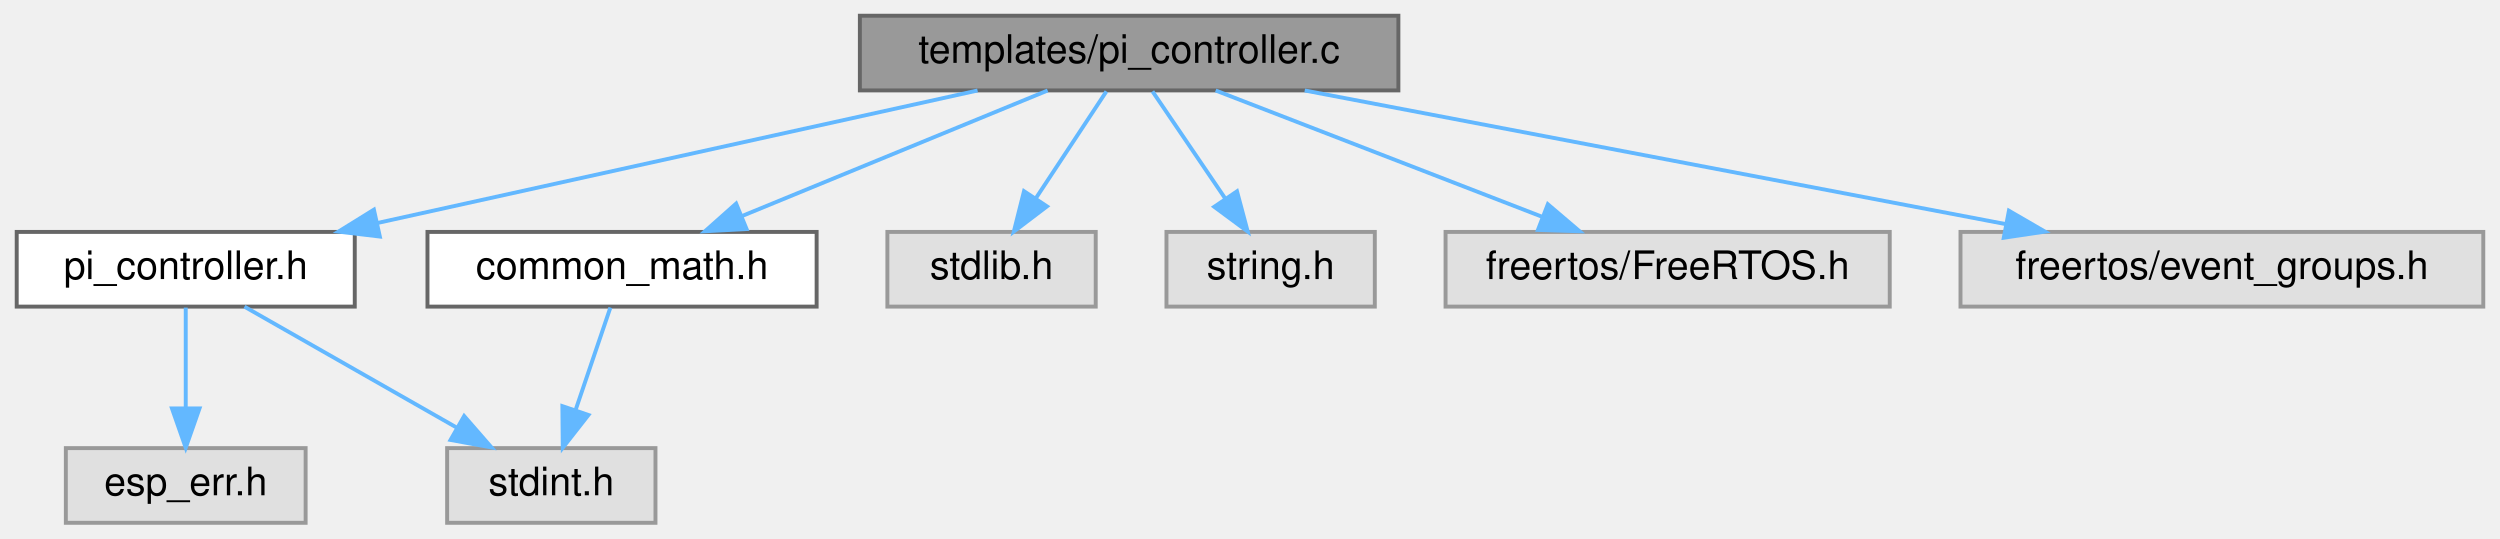
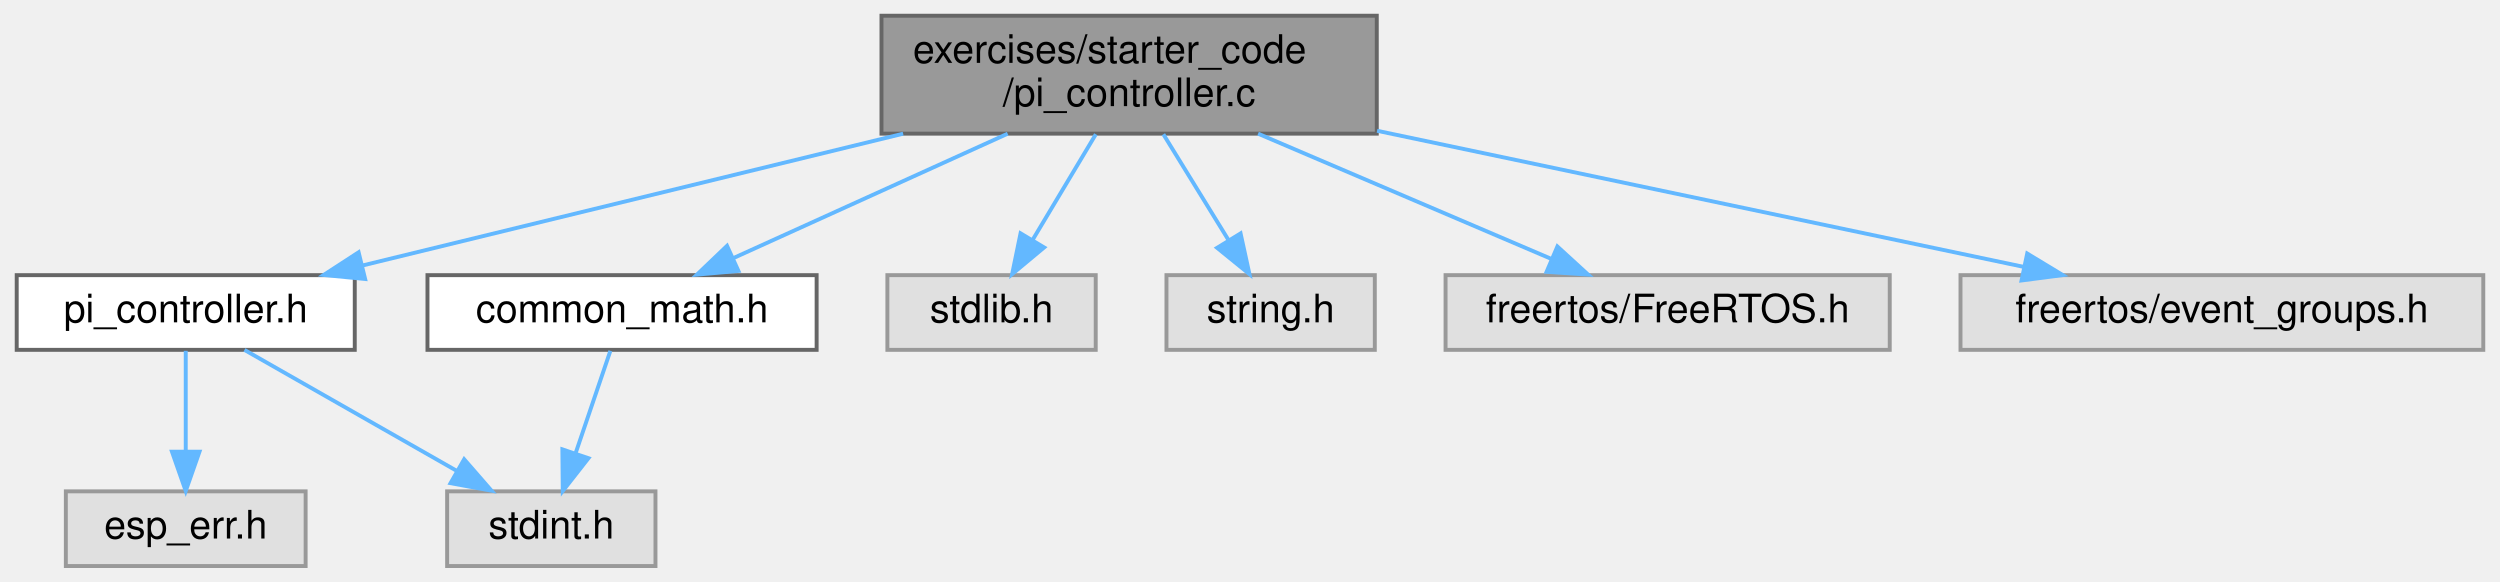
- <svg xmlns="http://www.w3.org/2000/svg" xmlns:xlink="http://www.w3.org/1999/xlink" width="636pt" height="137pt" viewBox="0.00 0.00 635.50 137.00">
-   <g id="page0,1_graph0" class="graph" transform="scale(1 1) rotate(0) translate(4 133)">
+ <svg xmlns="http://www.w3.org/2000/svg" xmlns:xlink="http://www.w3.org/1999/xlink" width="636pt" height="148pt" viewBox="0.00 0.00 635.50 148.00">
+   <g id="page0,1_graph0" class="graph" transform="scale(1 1) rotate(0) translate(4 144)">
    <g id="Node000001" class="node">
      <g id="a_Node000001">
        <a xlink:title="PI controller implementation file.">
-           <polygon fill="#999999" stroke="#666666" points="351.5,-129 214.5,-129 214.5,-110 351.5,-110 351.5,-129" />
-           <text text-anchor="middle" x="283" y="-117" font-family="Helvetica,sans-Serif" font-size="10.00">templates/pi_controller.c</text>
+           <polygon fill="#999999" stroke="#666666" points="346,-140 220,-140 220,-110 346,-110 346,-140" />
+           <text text-anchor="start" x="228" y="-128" font-family="Helvetica,sans-Serif" font-size="10.00">exercises/starter_code</text>
+           <text text-anchor="middle" x="283" y="-117" font-family="Helvetica,sans-Serif" font-size="10.00">/pi_controller.c</text>
        </a>
      </g>
    </g>
    <g id="Node000002" class="node">
      <g id="a_Node000002">
        <a xlink:href="pi__controller_8h.html" target="_top" xlink:title="PI velocity controller header file.">
          <polygon fill="white" stroke="#666666" points="86,-74 0,-74 0,-55 86,-55 86,-74" />
          <text text-anchor="middle" x="43" y="-62" font-family="Helvetica,sans-Serif" font-size="10.00">pi_controller.h</text>
        </a>
      </g>
    </g>
    <g id="edge1_Node000001_Node000002" class="edge">
      <g id="a_edge1_Node000001_Node000002">
        <a xlink:title=" ">
-           <path fill="none" stroke="#63b8ff" d="M244.44,-109.98C202.93,-100.82 136.79,-86.21 91.71,-76.26" />
-           <polygon fill="#63b8ff" stroke="#63b8ff" points="92.38,-72.82 81.86,-74.08 90.87,-79.66 92.38,-72.82" />
+           <path fill="none" stroke="#63b8ff" d="M225.51,-109.99C183.38,-99.72 126.97,-85.97 88.08,-76.49" />
+           <polygon fill="#63b8ff" stroke="#63b8ff" points="88.64,-73.02 78.09,-74.05 86.98,-79.82 88.64,-73.02" />
        </a>
      </g>
    </g>
    <g id="Node000005" class="node">
      <g id="a_Node000005">
        <a xlink:href="common__math_8h.html" target="_top" xlink:title="Common mathematical functions header file.">
          <polygon fill="white" stroke="#666666" points="203.5,-74 104.5,-74 104.5,-55 203.5,-55 203.5,-74" />
          <text text-anchor="middle" x="154" y="-62" font-family="Helvetica,sans-Serif" font-size="10.00">common_math.h</text>
        </a>
      </g>
    </g>
    <g id="edge4_Node000001_Node000005" class="edge">
      <g id="a_edge4_Node000001_Node000005">
        <a xlink:title=" ">
-           <path fill="none" stroke="#63b8ff" d="M262.27,-109.98C241.24,-101.34 208.45,-87.87 184.46,-78.02" />
-           <polygon fill="#63b8ff" stroke="#63b8ff" points="185.68,-74.73 175.1,-74.17 183.02,-81.21 185.68,-74.73" />
+           <path fill="none" stroke="#63b8ff" d="M252.1,-109.99C230.87,-100.36 202.89,-87.67 182.25,-78.31" />
+           <polygon fill="#63b8ff" stroke="#63b8ff" points="183.6,-75.08 173.05,-74.14 180.71,-81.46 183.6,-75.08" />
        </a>
      </g>
    </g>
    <g id="Node000006" class="node">
      <g id="a_Node000006">
        <a xlink:title=" ">
          <polygon fill="#e0e0e0" stroke="#999999" points="274.5,-74 221.5,-74 221.5,-55 274.5,-55 274.5,-74" />
          <text text-anchor="middle" x="248" y="-62" font-family="Helvetica,sans-Serif" font-size="10.00">stdlib.h</text>
        </a>
      </g>
    </g>
    <g id="edge6_Node000001_Node000006" class="edge">
      <g id="a_edge6_Node000001_Node000006">
        <a xlink:title=" ">
-           <path fill="none" stroke="#63b8ff" d="M277.22,-109.75C272.38,-102.42 265.32,-91.73 259.36,-82.7" />
-           <polygon fill="#63b8ff" stroke="#63b8ff" points="262.1,-80.5 253.67,-74.09 256.26,-84.36 262.1,-80.5" />
+           <path fill="none" stroke="#63b8ff" d="M274.53,-109.84C269.71,-101.78 263.63,-91.62 258.5,-83.06" />
+           <polygon fill="#63b8ff" stroke="#63b8ff" points="261.38,-81.05 253.24,-74.27 255.38,-84.64 261.38,-81.05" />
        </a>
      </g>
    </g>
    <g id="Node000007" class="node">
      <g id="a_Node000007">
        <a xlink:title=" ">
          <polygon fill="#e0e0e0" stroke="#999999" points="345.5,-74 292.5,-74 292.5,-55 345.5,-55 345.5,-74" />
          <text text-anchor="middle" x="319" y="-62" font-family="Helvetica,sans-Serif" font-size="10.00">string.h</text>
        </a>
      </g>
    </g>
    <g id="edge7_Node000001_Node000007" class="edge">
      <g id="a_edge7_Node000001_Node000007">
        <a xlink:title=" ">
-           <path fill="none" stroke="#63b8ff" d="M288.94,-109.75C293.98,-102.34 301.34,-91.5 307.51,-82.41" />
-           <polygon fill="#63b8ff" stroke="#63b8ff" points="310.44,-84.33 313.17,-74.09 304.65,-80.39 310.44,-84.33" />
+           <path fill="none" stroke="#63b8ff" d="M291.71,-109.84C296.67,-101.78 302.93,-91.62 308.2,-83.06" />
+           <polygon fill="#63b8ff" stroke="#63b8ff" points="311.35,-84.62 313.61,-74.27 305.38,-80.95 311.35,-84.62" />
        </a>
      </g>
    </g>
    <g id="Node000008" class="node">
      <g id="a_Node000008">
        <a xlink:title=" ">
          <polygon fill="#e0e0e0" stroke="#999999" points="476.5,-74 363.5,-74 363.5,-55 476.5,-55 476.5,-74" />
          <text text-anchor="middle" x="420" y="-62" font-family="Helvetica,sans-Serif" font-size="10.00">freertos/FreeRTOS.h</text>
        </a>
      </g>
    </g>
    <g id="edge8_Node000001_Node000008" class="edge">
      <g id="a_edge8_Node000001_Node000008">
        <a xlink:title=" ">
-           <path fill="none" stroke="#63b8ff" d="M305.01,-109.98C327.45,-101.3 362.48,-87.75 387.99,-77.88" />
-           <polygon fill="#63b8ff" stroke="#63b8ff" points="389.52,-81.04 397.59,-74.17 387,-74.51 389.52,-81.04" />
+           <path fill="none" stroke="#63b8ff" d="M315.81,-109.99C338.47,-100.31 368.35,-87.56 390.3,-78.18" />
+           <polygon fill="#63b8ff" stroke="#63b8ff" points="391.95,-81.29 399.77,-74.14 389.2,-74.85 391.95,-81.29" />
        </a>
      </g>
    </g>
    <g id="Node000009" class="node">
      <g id="a_Node000009">
        <a xlink:title=" ">
          <polygon fill="#e0e0e0" stroke="#999999" points="627.5,-74 494.5,-74 494.5,-55 627.5,-55 627.5,-74" />
          <text text-anchor="middle" x="561" y="-62" font-family="Helvetica,sans-Serif" font-size="10.00">freertos/event_groups.h</text>
        </a>
      </g>
    </g>
    <g id="edge9_Node000001_Node000009" class="edge">
      <g id="a_edge9_Node000001_Node000009">
        <a xlink:title=" ">
-           <path fill="none" stroke="#63b8ff" d="M327.67,-109.98C376.16,-100.74 453.65,-85.97 505.89,-76.01" />
-           <polygon fill="#63b8ff" stroke="#63b8ff" points="506.82,-79.39 515.98,-74.08 505.51,-72.52 506.82,-79.39" />
+           <path fill="none" stroke="#63b8ff" d="M346.08,-110.73C395.93,-100.24 464.57,-85.79 510.75,-76.07" />
+           <polygon fill="#63b8ff" stroke="#63b8ff" points="511.47,-79.5 520.53,-74.02 510.03,-72.65 511.47,-79.5" />
        </a>
      </g>
    </g>
    <g id="Node000003" class="node">
      <g id="a_Node000003">
        <a xlink:title=" ">
          <polygon fill="#e0e0e0" stroke="#999999" points="73.5,-19 12.5,-19 12.5,0 73.5,0 73.5,-19" />
          <text text-anchor="middle" x="43" y="-7" font-family="Helvetica,sans-Serif" font-size="10.00">esp_err.h</text>
        </a>
      </g>
    </g>
    <g id="edge2_Node000002_Node000003" class="edge">
      <g id="a_edge2_Node000002_Node000003">
        <a xlink:title=" ">
          <path fill="none" stroke="#63b8ff" d="M43,-54.75C43,-47.8 43,-37.85 43,-29.13" />
          <polygon fill="#63b8ff" stroke="#63b8ff" points="46.5,-29.09 43,-19.09 39.5,-29.09 46.5,-29.09" />
        </a>
      </g>
    </g>
    <g id="Node000004" class="node">
      <g id="a_Node000004">
        <a xlink:title=" ">
          <polygon fill="#e0e0e0" stroke="#999999" points="162.5,-19 109.5,-19 109.5,0 162.5,0 162.5,-19" />
          <text text-anchor="middle" x="136" y="-7" font-family="Helvetica,sans-Serif" font-size="10.00">stdint.h</text>
        </a>
      </g>
    </g>
    <g id="edge3_Node000002_Node000004" class="edge">
      <g id="a_edge3_Node000002_Node000004">
        <a xlink:title=" ">
          <path fill="none" stroke="#63b8ff" d="M57.94,-54.98C72.5,-46.69 94.87,-33.94 111.93,-24.22" />
          <polygon fill="#63b8ff" stroke="#63b8ff" points="113.83,-27.16 120.79,-19.17 110.36,-21.08 113.83,-27.16" />
        </a>
      </g>
    </g>
    <g id="edge5_Node000005_Node000004" class="edge">
      <g id="a_edge5_Node000005_Node000004">
        <a xlink:title=" ">
          <path fill="none" stroke="#63b8ff" d="M151.03,-54.75C148.64,-47.72 145.21,-37.62 142.23,-28.84" />
          <polygon fill="#63b8ff" stroke="#63b8ff" points="145.45,-27.43 138.92,-19.09 138.82,-29.68 145.45,-27.43" />
        </a>
      </g>
    </g>
  </g>
</svg>
